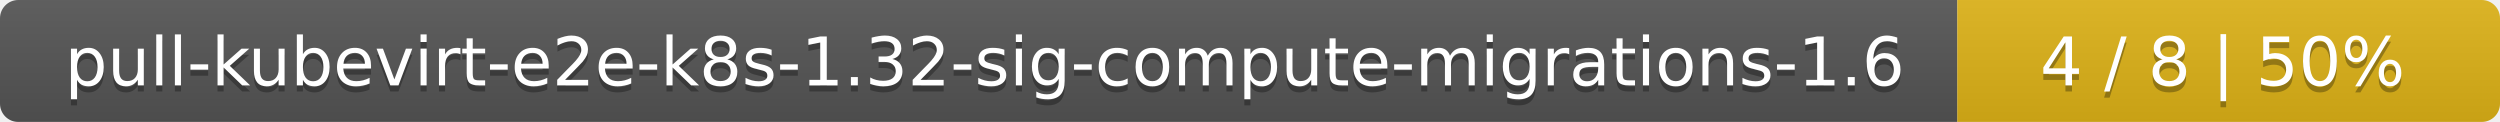
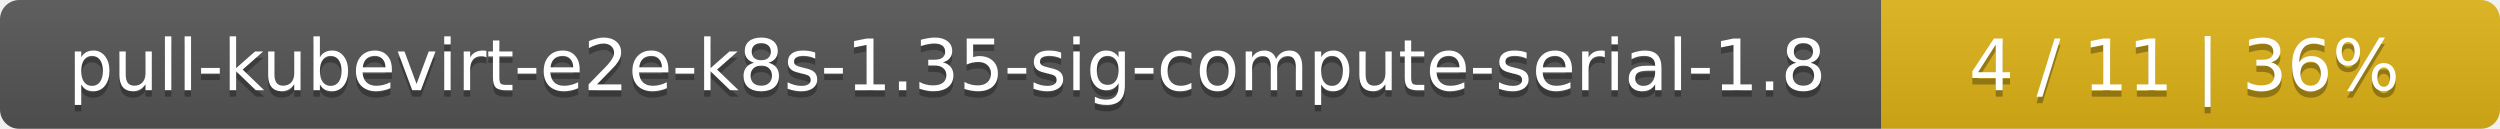
- <svg xmlns="http://www.w3.org/2000/svg" width="410" height="20">
+ <svg xmlns="http://www.w3.org/2000/svg" width="388" height="20">
  <linearGradient id="smooth" x2="0" y2="100%">
    <stop offset="0" stop-color="#bbb" stop-opacity=".1" />
    <stop offset="1" stop-opacity=".1" />
  </linearGradient>
  <mask id="round">
-     <rect width="410" height="20" rx="3" fill="#fff" />
+     <rect width="388" height="20" rx="3" fill="#fff" />
  </mask>
  <g mask="url(#round)">
-     <rect width="321" height="20" fill="#555" />
-     <rect x="321" width="89" height="20" fill="#dfb317" />
-     <rect width="410" height="20" fill="url(#smooth)" />
+     <rect width="292" height="20" fill="#555" />
+     <rect x="292" width="96" height="20" fill="#dfb317" />
+     <rect width="388" height="20" fill="url(#smooth)" />
  </g>
  <g fill="#fff" text-anchor="middle" font-family="DejaVu Sans,Verdana,Geneva,sans-serif" font-size="11">
-     <text x="161.5" y="15" fill="#010101" fill-opacity=".3">pull-kubevirt-e2e-k8s-1.32-sig-compute-migrations-1.6</text>
-     <text x="161.5" y="14">pull-kubevirt-e2e-k8s-1.32-sig-compute-migrations-1.6</text>
-     <text x="364.5" y="15" fill="#010101" fill-opacity=".3">4 / 8    |    50%</text>
-     <text x="364.5" y="14">4 / 8    |    50%</text>
+     <text x="147" y="15" fill="#010101" fill-opacity=".3">pull-kubevirt-e2e-k8s-1.35-sig-compute-serial-1.8</text>
+     <text x="147" y="14">pull-kubevirt-e2e-k8s-1.35-sig-compute-serial-1.8</text>
+     <text x="339" y="15" fill="#010101" fill-opacity=".3">4 / 11    |    36%</text>
+     <text x="339" y="14">4 / 11    |    36%</text>
  </g>
</svg>
